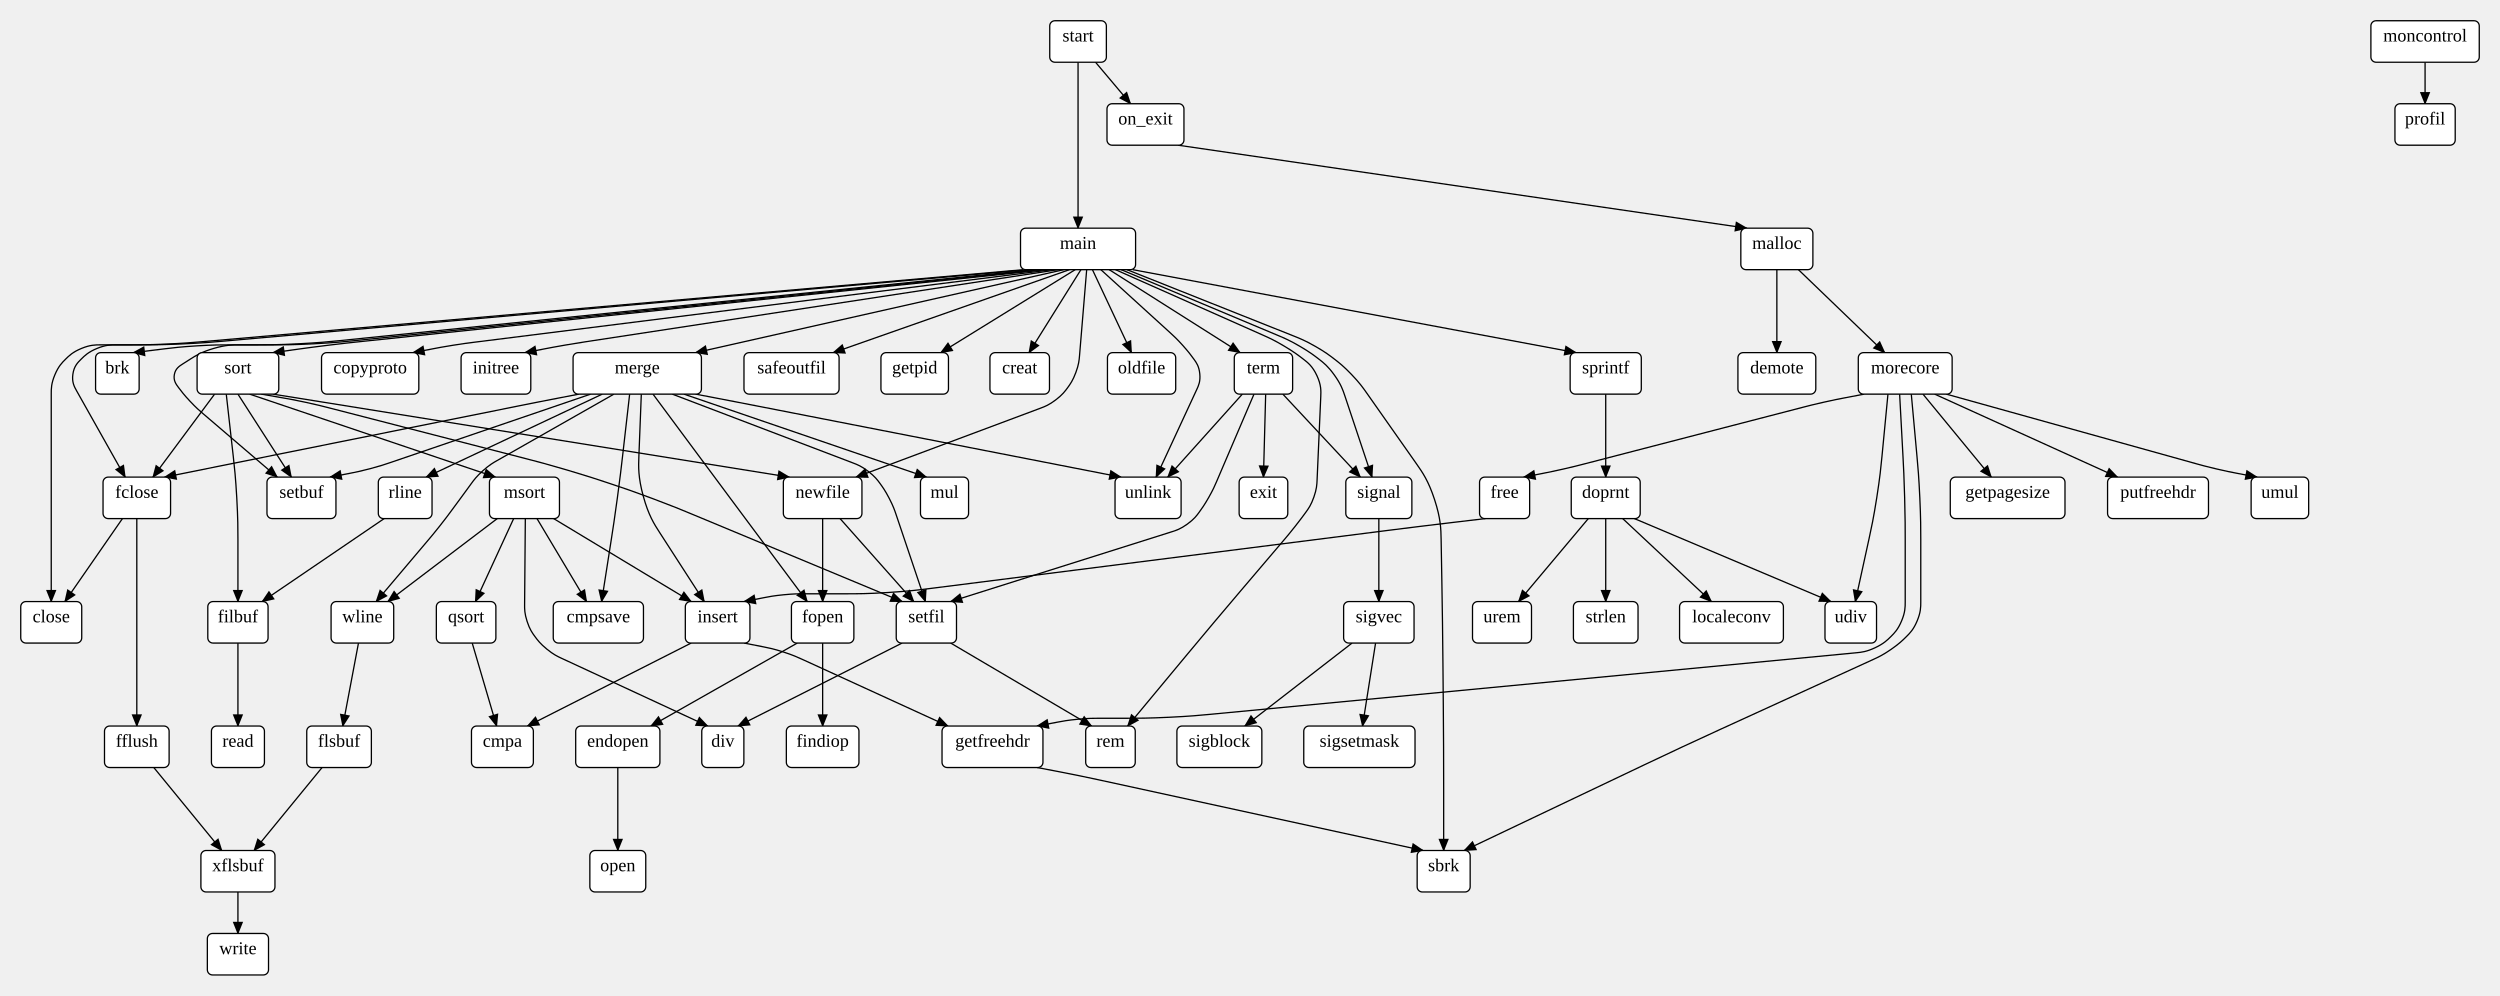
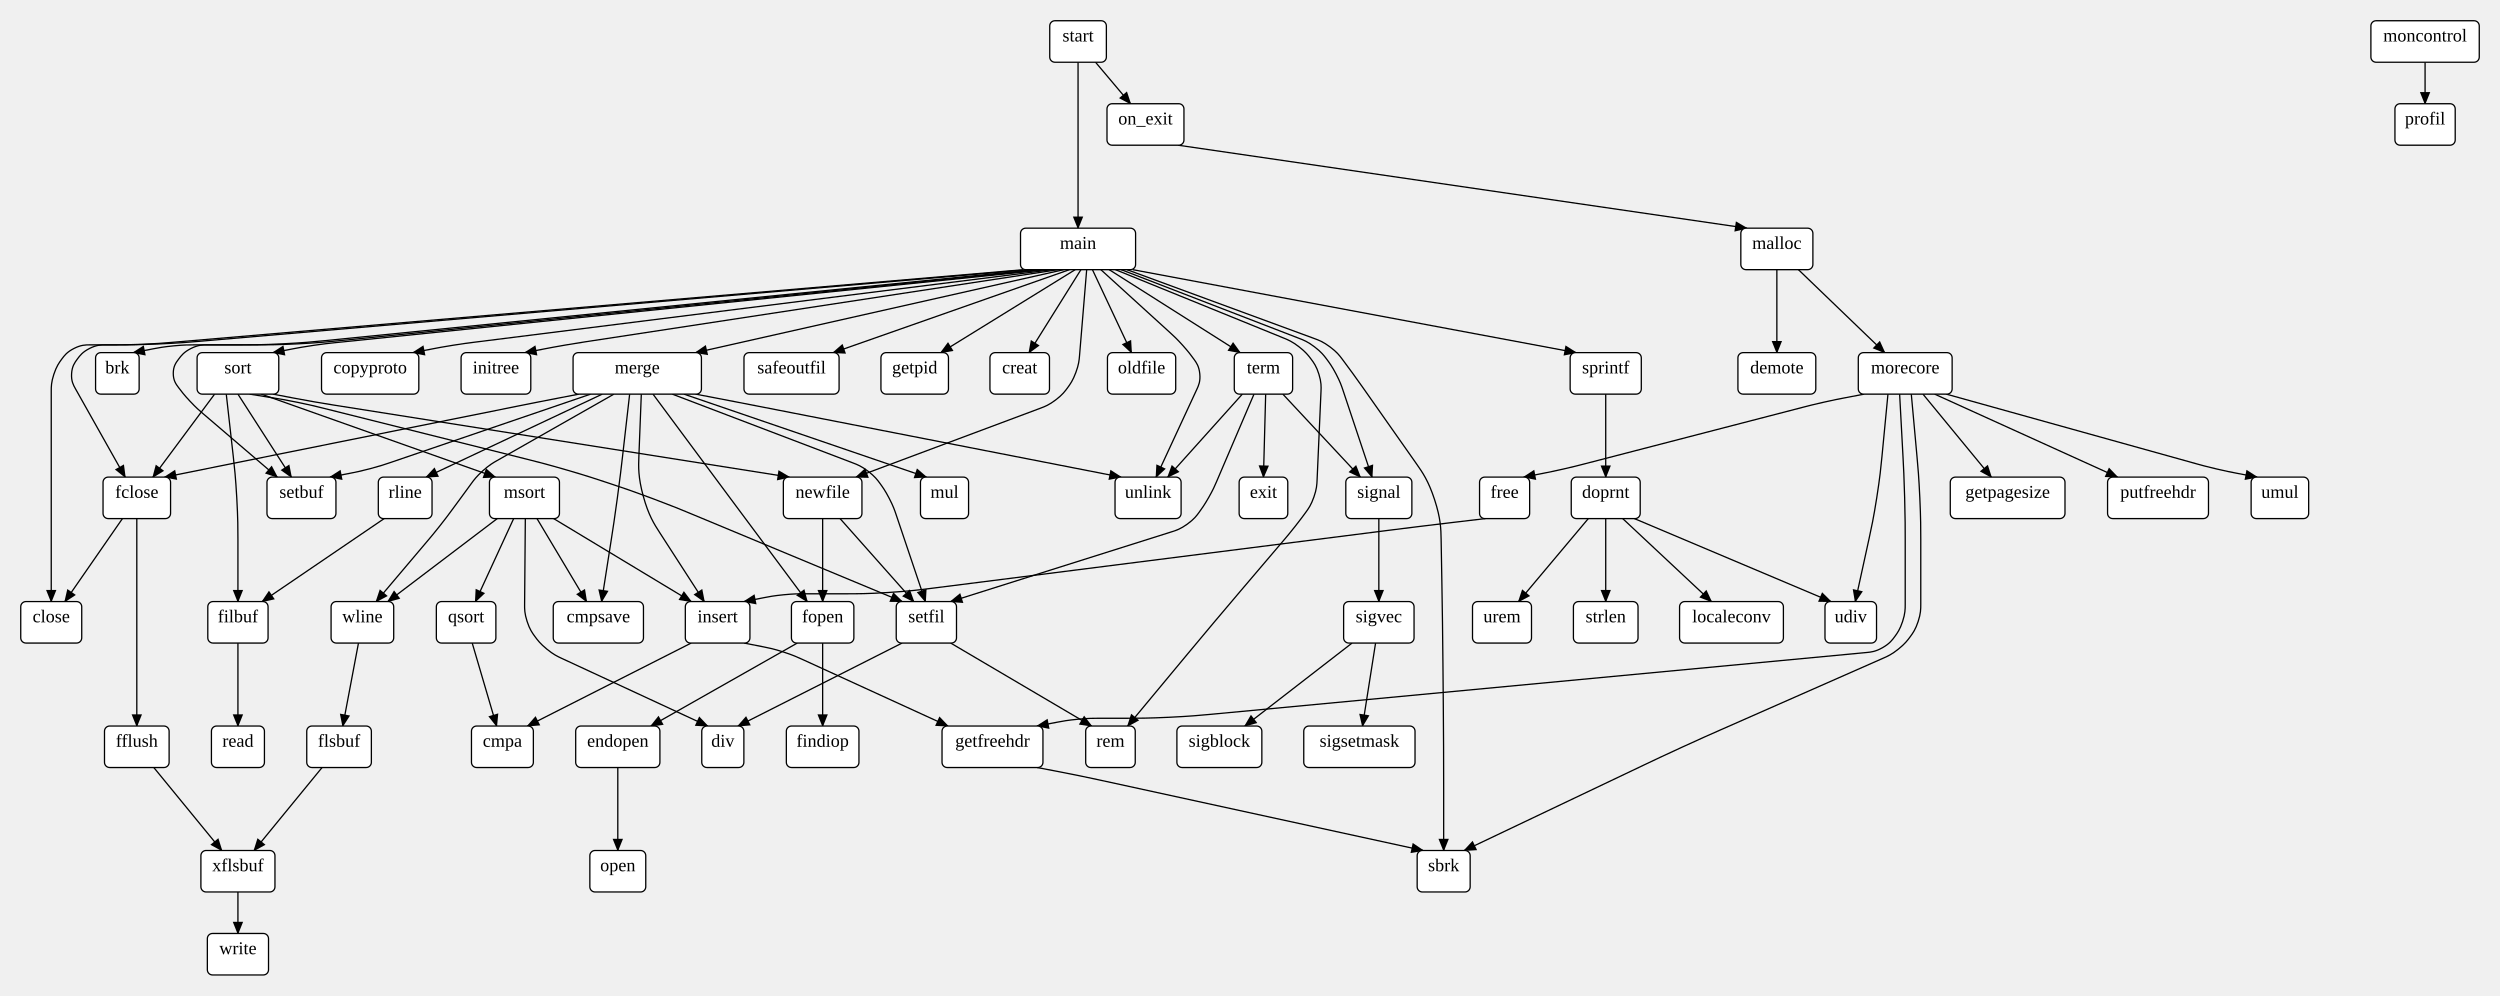
<svg xmlns="http://www.w3.org/2000/svg" width="1928.29" height="768">
  <style type="text/css">
		.edge { fill: none; }
	</style>
  <defs>
    <marker id="normal" markerWidth="10" markerHeight="8" refX="9" refY="4" orient="auto-start-reverse" markerUnits="userSpaceOnUse">
      <path d="M0,0 L0,8 L10,4 z" fill="context-stroke" />
    </marker>
    <marker id="vee" markerWidth="10" markerHeight="8" refX="9" refY="4" orient="auto-start-reverse" markerUnits="userSpaceOnUse">
      <path d="M0,0 L10,4 L0,8 L3,4 z" fill="context-stroke" />
    </marker>
    <marker id="dot" markerWidth="8" markerHeight="8" refX="7" refY="4" orient="auto-start-reverse" markerUnits="userSpaceOnUse">
      <circle cx="4" cy="4" r="3.5" fill="context-stroke" />
    </marker>
    <marker id="odot" markerWidth="8" markerHeight="8" refX="7" refY="4" orient="auto-start-reverse" markerUnits="userSpaceOnUse">
      <circle cx="4" cy="4" r="3" fill="white" stroke="context-stroke" />
    </marker>
  </defs>
  <g>
    <path class="edge" marker-end="url(#normal)" stroke="#000000" stroke-width="1" d="M831.52,48 L831.52,96 L831.52,176 " />
    <path class="edge" marker-end="url(#normal)" stroke="#000000" stroke-width="1" d="M845.001,48 L871.965,80 " />
-     <path class="edge" marker-end="url(#normal)" stroke="#000000" stroke-width="1" d="M807.111,208 L275.826,263.711 C270.37,264.283 264.913,264.856 254.022,266.178 C243.13,267.5 237.695,268.25 232.26,269 L210.52,272 " />
+     <path class="edge" marker-end="url(#normal)" stroke="#000000" stroke-width="1" d="M807.111,208 L257.94,264.364 C253.955,264.773 249.97,265.182 242.05,266.341 C234.13,267.5 230.195,268.25 226.26,269 L210.52,272 " />
    <path class="edge" marker-end="url(#normal)" stroke="#000000" stroke-width="1" d="M820.425,208 L536.52,272 " />
    <path class="edge" marker-end="url(#normal)" stroke="#000000" stroke-width="1" d="M855.54,208 L956.52,272 " />
-     <path class="edge" marker-end="url(#normal)" stroke="#000000" stroke-width="1" d="M864.805,208 L986.421,259.034 C990.57,260.776 994.72,262.517 1002.433,267.009 C1010.145,271.5 1013.707,274.25 1017.27,277 L1017.27,277 C1020.832,279.75 1024.395,282.5 1029.383,289.519 C1034.371,296.537 1035.796,300.806 1037.222,305.075 L1058.233,368 " />
-     <path class="edge" marker-end="url(#normal)" stroke="#000000" stroke-width="1" d="M869.243,208 L998.294,259.345 C1002.475,261.009 1006.657,262.673 1014.401,267.086 C1022.145,271.5 1025.707,274.25 1029.27,277 L1029.27,277 C1032.832,279.75 1036.395,282.5 1042.545,288.932 C1048.696,295.364 1051.284,299.046 1053.872,302.727 L1092.598,357.82 C1097.198,364.365 1101.799,370.91 1106.539,385.454 C1111.28,399.998 1111.42,407.996 1111.56,415.995 L1112.12,448.005 C1112.26,456.004 1112.4,464.002 1112.61,480.001 C1112.82,495.999 1112.89,503.999 1112.96,511.999 L1113.24,544.001 C1113.31,552.001 1113.38,560.001 1113.45,576 C1113.52,592 1113.52,600 1113.52,608 L1113.52,656 " />
+     <path class="edge" marker-end="url(#normal)" stroke="#000000" stroke-width="1" d="M864.805,208 L1002.193,261.047 C1005.4,262.286 1008.606,263.524 1013.876,267.512 C1019.145,271.5 1021.207,274.25 1023.27,277 L1023.27,277 C1025.332,279.75 1027.395,282.5 1030.546,288.511 C1033.697,294.521 1034.786,297.782 1035.875,301.042 L1058.233,368 " />
+     <path class="edge" marker-end="url(#normal)" stroke="#000000" stroke-width="1" d="M869.243,208 L1014.114,261.256 C1017.341,262.442 1020.567,263.628 1025.856,267.564 C1031.145,271.5 1033.207,274.25 1035.27,277 L1035.27,277 C1037.332,279.75 1039.395,282.5 1043.434,288.062 C1047.474,293.625 1049.45,296.437 1051.427,299.249 L1092.598,357.82 C1097.198,364.365 1101.799,370.91 1106.539,385.454 C1111.28,399.998 1111.42,407.996 1111.56,415.995 L1112.12,448.005 C1112.26,456.004 1112.4,464.002 1112.61,480.001 C1112.82,495.999 1112.89,503.999 1112.96,511.999 L1113.24,544.001 C1113.31,552.001 1113.38,560.001 1113.45,576 C1113.52,592 1113.52,600 1113.52,608 L1113.52,656 " />
    <path class="edge" marker-end="url(#normal)" stroke="#000000" stroke-width="1" d="M849.103,208 L902.78,256.846 C905.295,259.134 907.81,261.423 912.325,266.461 C916.84,271.5 918.84,274.25 920.84,277 L920.84,277 C922.84,279.75 924.84,282.5 925.41,288.335 C925.98,294.17 924.549,297.255 923.119,300.34 L891.75,368 " />
    <path class="edge" marker-end="url(#normal)" stroke="#000000" stroke-width="1" d="M838.177,208 L832.649,274.434 C832.367,277.825 832.085,281.217 829.797,287.358 C827.51,293.5 825.505,296.25 823.5,299 L823.5,299 C821.495,301.75 819.49,304.5 814.297,308.442 C809.104,312.383 805.917,313.575 802.729,314.767 L660.33,368 " />
-     <path class="edge" marker-end="url(#normal)" stroke="#000000" stroke-width="1" d="M789.359,208 L155.066,263.628 C148.305,264.221 141.543,264.814 127.994,265.407 C114.445,266 107.657,266 100.87,266 L89.347,266 C85.44,266 81.534,266 74.852,268.75 C68.17,271.5 65.395,274.25 62.62,277 L62.62,277 C59.845,279.75 57.07,282.5 56.21,288.655 C55.351,294.81 57.266,298.215 59.181,301.62 L96.52,368 " />
-     <path class="edge" marker-end="url(#normal)" stroke="#000000" stroke-width="1" d="M793.797,208 L171.895,263.172 C163.926,263.879 155.957,264.586 139.989,265.293 C124.02,266 116.02,266 108.02,266 L77.347,266 C73.44,266 69.534,266 62.852,268.75 C56.17,271.5 53.395,274.25 50.62,277 L50.62,277 C47.845,279.75 45.07,282.5 42.295,289.157 C39.52,295.814 39.52,299.72 39.52,303.627 L39.52,384 L39.52,464 " />
-     <path class="edge" marker-end="url(#normal)" stroke="#000000" stroke-width="1" d="M798.235,208 L261.835,262.751 C253.876,263.563 245.917,264.375 229.959,265.188 C214,266 206,266 198,266 L176.802,266 C170.607,266 164.411,266 152.066,266.75 C139.72,267.5 133.57,268.25 127.42,269 L102.82,272 " />
-     <path class="edge" marker-end="url(#normal)" stroke="#000000" stroke-width="1" d="M802.673,208 L273.83,262.707 C265.873,263.53 257.915,264.354 241.958,265.177 C226,266 218,266 210,266 L184.479,266 C179.364,266 174.249,266 164.822,268.75 C155.395,271.5 151.083,274.25 146.77,277 L141.113,280.607 C138.215,282.455 135.317,284.304 134.481,288.902 C133.645,293.5 135.708,296.25 137.77,299 L137.77,299 C139.833,301.75 141.895,304.5 146.57,309.485 C151.244,314.469 153.856,316.704 156.468,318.938 L213.817,368 " />
+     <path class="edge" marker-end="url(#normal)" stroke="#000000" stroke-width="1" d="M789.359,208 L131.093,264.201 C125.825,264.651 120.557,265.1 110.001,265.55 C99.445,266 94.157,266 88.87,266 L81.381,266 C77.965,266 74.55,266 69.11,268.75 C63.67,271.5 61.645,274.25 59.62,277 L59.62,277 C57.595,279.75 55.57,282.5 55.219,288.227 C54.869,293.953 56.543,296.93 58.217,299.906 L96.52,368 " />
+     <path class="edge" marker-end="url(#normal)" stroke="#000000" stroke-width="1" d="M793.797,208 L153.901,263.247 C145.931,263.936 137.961,264.624 121.99,265.312 C106.02,266 98.02,266 90.02,266 L69.381,266 C65.965,266 62.55,266 57.11,268.75 C51.67,271.5 49.645,274.25 47.62,277 L47.62,277 C45.595,279.75 43.57,282.5 41.545,288.665 C39.52,294.83 39.52,298.245 39.52,301.661 L39.52,384 L39.52,464 " />
+     <path class="edge" marker-end="url(#normal)" stroke="#000000" stroke-width="1" d="M798.235,208 L249.841,262.817 C241.881,263.613 233.921,264.409 217.96,265.204 C202,266 194,266 186,266 L149.906,266 C145.934,266 141.963,266 134.091,266.75 C126.22,267.5 122.32,268.25 118.42,269 L102.82,272 " />
+     <path class="edge" marker-end="url(#normal)" stroke="#000000" stroke-width="1" d="M802.673,208 L261.837,262.776 C253.878,263.582 245.919,264.388 229.959,265.194 C214,266 206,266 198,266 L159.77,266 C156.333,266 152.895,266 147.395,268.75 C141.895,271.5 139.833,274.25 137.77,277 L137.77,277 C135.708,279.75 133.645,282.5 133.645,288 C133.645,293.5 135.708,296.25 137.77,299 L137.77,299 C139.833,301.75 141.895,304.5 146.57,309.485 C151.244,314.469 153.856,316.704 156.468,318.938 L213.817,368 " />
    <path class="edge" marker-end="url(#normal)" stroke="#000000" stroke-width="1" d="M811.549,208 L365.353,264.027 C361.425,264.52 357.497,265.013 349.681,266.257 C341.865,267.5 337.977,268.25 334.09,269 L318.54,272 " />
    <path class="edge" marker-end="url(#normal)" stroke="#000000" stroke-width="1" d="M815.987,208 L451.685,263.609 C447.769,264.207 443.853,264.804 436.046,266.152 C428.24,267.5 424.35,268.25 420.46,269 L404.9,272 " />
    <path class="edge" marker-end="url(#normal)" stroke="#000000" stroke-width="1" d="M824.863,208 L642.7,272 " />
    <path class="edge" marker-end="url(#normal)" stroke="#000000" stroke-width="1" d="M829.301,208 L725.68,272 " />
    <path class="edge" marker-end="url(#normal)" stroke="#000000" stroke-width="1" d="M873.681,208 L1215.58,272 " />
    <path class="edge" marker-end="url(#normal)" stroke="#000000" stroke-width="1" d="M833.739,208 L793.72,272 " />
-     <path class="edge" marker-end="url(#normal)" stroke="#000000" stroke-width="1" d="M860.367,208 L974.567,258.696 C978.68,260.522 982.793,262.348 990.469,266.924 C998.145,271.5 1001.707,274.25 1005.27,277 L1005.27,277 C1008.832,279.75 1012.395,282.5 1015.759,289.746 C1019.123,296.992 1018.924,301.488 1018.726,305.984 L1015.88,370.412 C1015.73,373.809 1015.58,377.206 1013.43,383.353 C1011.28,389.5 1009.28,392.25 1007.28,395 L1007.28,395 C1005.28,397.75 1003.28,400.5 999.076,405.839 C994.871,411.178 992.667,413.767 990.463,416.357 L957.024,455.634 C951.838,461.726 946.652,467.817 936.354,480.062 C926.055,492.307 920.943,498.46 915.83,504.613 L869.813,560 " />
+     <path class="edge" marker-end="url(#normal)" stroke="#000000" stroke-width="1" d="M860.367,208 L990.283,260.821 C993.467,262.116 996.651,263.411 1001.898,267.455 C1007.145,271.5 1009.207,274.25 1011.27,277 L1011.27,277 C1013.332,279.75 1015.395,282.5 1017.306,288.684 C1019.217,294.868 1019.065,298.302 1018.913,301.737 L1015.88,370.412 C1015.73,373.809 1015.58,377.206 1013.43,383.353 C1011.28,389.5 1009.28,392.25 1007.28,395 L1007.28,395 C1005.28,397.75 1003.28,400.5 999.076,405.839 C994.871,411.178 992.667,413.767 990.463,416.357 L957.024,455.634 C951.838,461.726 946.652,467.817 936.354,480.062 C926.055,492.307 920.943,498.46 915.83,504.613 L869.813,560 " />
    <path class="edge" marker-end="url(#normal)" stroke="#000000" stroke-width="1" d="M842.615,208 L872.68,272 " />
-     <path class="edge" marker-end="url(#normal)" stroke="#000000" stroke-width="1" d="M192.52,304 L382.02,368 " />
+     <path class="edge" marker-end="url(#normal)" stroke="#000000" stroke-width="1" d="M201.52,304 L382.02,368 " />
    <path class="edge" marker-end="url(#normal)" stroke="#000000" stroke-width="1" d="M174.52,304 L179.943,352.201 C180.837,360.15 181.731,368.1 182.626,384.05 C183.52,400 183.52,408 183.52,416 L183.52,464 " />
-     <path class="edge" marker-end="url(#normal)" stroke="#000000" stroke-width="1" d="M210.52,304 L248,310 L608.71,368 " />
+     <path class="edge" marker-end="url(#normal)" stroke="#000000" stroke-width="1" d="M210.52,304 L226.26,307 C230.195,307.75 234.13,308.5 242.022,309.876 C249.913,311.252 253.87,311.877 257.827,312.503 L608.71,368 " />
    <path class="edge" marker-end="url(#normal)" stroke="#000000" stroke-width="1" d="M165.52,304 L118,368 " />
    <path class="edge" marker-end="url(#normal)" stroke="#000000" stroke-width="1" d="M183.52,304 L224.68,368 " />
-     <path class="edge" marker-end="url(#normal)" stroke="#000000" stroke-width="1" d="M201.52,304 L218.76,307 C223.07,307.75 227.38,308.5 235.926,310.343 C244.472,312.186 248.708,313.279 252.944,314.372 L406.535,354.005 C414.281,356.003 422.027,358.002 437.363,362.531 C452.699,367.06 460.288,369.589 467.878,372.119 L473.162,373.881 C480.752,376.411 488.341,378.94 503.317,384.544 C518.292,390.147 525.678,393.22 533.064,396.294 L695.78,464 " />
+     <path class="edge" marker-end="url(#normal)" stroke="#000000" stroke-width="1" d="M192.52,304 L211.26,307 C215.945,307.75 220.63,308.5 229.917,310.403 C239.205,312.307 243.807,313.46 248.409,314.613 L406.48,354.222 C414.24,356.166 422,358.111 437.349,362.585 C452.699,367.06 460.288,369.589 467.878,372.119 L473.162,373.881 C480.752,376.411 488.341,378.94 503.317,384.544 C518.292,390.147 525.678,393.22 533.064,396.294 L695.78,464 " />
    <path class="edge" marker-end="url(#normal)" stroke="#000000" stroke-width="1" d="M396.192,400 L366.72,464 " />
    <path class="edge" marker-end="url(#normal)" stroke="#000000" stroke-width="1" d="M427.02,400 L533.1,464 " />
    <path class="edge" marker-end="url(#normal)" stroke="#000000" stroke-width="1" d="M383.52,400 L299.17,464 " />
    <path class="edge" marker-end="url(#normal)" stroke="#000000" stroke-width="1" d="M405.192,400 L404.635,466.337 C404.606,469.753 404.577,473.168 406.575,479.334 C408.572,485.5 410.599,488.25 412.625,491 L412.625,491 C414.651,493.75 416.678,496.5 421.803,500.687 C426.928,504.875 430.026,506.312 433.125,507.749 L545.78,560 " />
    <path class="edge" marker-end="url(#normal)" stroke="#000000" stroke-width="1" d="M414.192,400 L452.4,464 " />
    <path class="edge" marker-end="url(#normal)" stroke="#000000" stroke-width="1" d="M494.659,304 L492.775,352.025 C492.461,360.018 492.147,368.012 496.174,382.726 C500.2,397.441 504.541,404.161 508.881,410.881 L543.187,464 " />
    <path class="edge" marker-end="url(#normal)" stroke="#000000" stroke-width="1" d="M464.52,304 L328.74,368 " />
    <path class="edge" marker-end="url(#normal)" stroke="#000000" stroke-width="1" d="M473.52,304 L383.344,355.277 C380.388,356.958 377.432,358.638 372.476,363.069 C367.52,367.5 365.52,370.25 363.52,373 L363.52,373 C361.52,375.75 359.52,378.5 355.497,383.983 C351.475,389.467 349.452,392.2 347.429,394.933 L347.38,395 C345.345,397.75 343.31,400.5 339.065,405.862 C334.821,411.224 332.611,413.835 330.401,416.447 L290.17,464 " />
    <path class="edge" marker-end="url(#normal)" stroke="#000000" stroke-width="1" d="M536.52,304 L552.18,307 C556.095,307.75 560.01,308.5 567.837,310.015 C575.664,311.529 579.577,312.294 583.489,313.059 L864.54,368 " />
    <path class="edge" marker-end="url(#normal)" stroke="#000000" stroke-width="1" d="M503.659,304 L543.952,358.302 C548.719,364.726 553.486,371.151 563.032,383.991 C572.577,396.832 577.356,403.248 582.134,409.664 L622.603,464 " />
    <path class="edge" marker-end="url(#normal)" stroke="#000000" stroke-width="1" d="M446.52,304 L430.96,307 C427.07,307.75 423.18,308.5 415.406,310.031 C407.632,311.562 403.748,312.344 399.865,313.125 L127.06,368 " />
    <path class="edge" marker-end="url(#normal)" stroke="#000000" stroke-width="1" d="M518.52,304 L658.119,357.16 C661.297,358.37 664.475,359.58 669.652,363.54 C674.83,367.5 676.83,370.25 678.83,373 L678.83,373 C680.83,375.75 682.83,378.5 685.916,384.472 C689.001,390.445 690.087,393.667 691.172,396.89 L713.78,464 " />
    <path class="edge" marker-end="url(#normal)" stroke="#000000" stroke-width="1" d="M527.52,304 L714.47,368 " />
    <path class="edge" marker-end="url(#normal)" stroke="#000000" stroke-width="1" d="M455.52,304 L300.823,356.866 C297.067,358.15 293.312,359.433 285.658,361.467 C278.005,363.5 274.107,364.25 270.21,365 L254.62,368 " />
    <path class="edge" marker-end="url(#normal)" stroke="#000000" stroke-width="1" d="M485.659,304 L480.152,352.207 C479.244,360.155 478.336,368.103 476.193,383.956 C474.05,399.808 472.815,407.712 471.58,415.616 L464.02,464 " />
    <path class="edge" marker-end="url(#normal)" stroke="#000000" stroke-width="1" d="M533.1,496 L406.89,560 " />
    <path class="edge" marker-end="url(#normal)" stroke="#000000" stroke-width="1" d="M276.496,496 L264.4,560 " />
    <path class="edge" marker-end="url(#normal)" stroke="#000000" stroke-width="1" d="M364.224,496 L383.04,560 " />
    <path class="edge" marker-end="url(#normal)" stroke="#000000" stroke-width="1" d="M296.3,400 L202.26,464 " />
    <path class="edge" marker-end="url(#normal)" stroke="#000000" stroke-width="1" d="M183.52,688 L183.52,720 " />
    <path class="edge" marker-end="url(#normal)" stroke="#000000" stroke-width="1" d="M248.416,592 L196,656 " />
    <path class="edge" marker-end="url(#normal)" stroke="#000000" stroke-width="1" d="M183.52,496 L183.52,560 " />
    <path class="edge" marker-end="url(#normal)" stroke="#000000" stroke-width="1" d="M958.229,304 L900.75,368 " />
    <path class="edge" marker-end="url(#normal)" stroke="#000000" stroke-width="1" d="M989.472,304 L1049.233,368 " />
    <path class="edge" marker-end="url(#normal)" stroke="#000000" stroke-width="1" d="M967.229,304 L938.35,371.495 C937.013,374.621 935.675,377.748 932.338,383.624 C929,389.5 927,392.25 925,395 L925,395 C923,397.75 921,400.5 915.757,404.274 C910.515,408.047 907.272,409.071 904.029,410.094 L733.26,464 " />
    <path class="edge" marker-end="url(#normal)" stroke="#000000" stroke-width="1" d="M976.229,304 L974.52,368 " />
    <path class="edge" marker-end="url(#normal)" stroke="#000000" stroke-width="1" d="M476.52,592 L476.52,656 " />
    <path class="edge" marker-end="url(#normal)" stroke="#000000" stroke-width="1" d="M614.94,496 L502.087,560 " />
    <path class="edge" marker-end="url(#normal)" stroke="#000000" stroke-width="1" d="M634.52,496 L634.52,560 " />
    <path class="edge" marker-end="url(#normal)" stroke="#000000" stroke-width="1" d="M634.52,400 L634.52,464 " />
    <path class="edge" marker-end="url(#normal)" stroke="#000000" stroke-width="1" d="M647.96,400 L704.78,464 " />
    <path class="edge" marker-end="url(#normal)" stroke="#000000" stroke-width="1" d="M105.52,400 L105.52,480 L105.52,560 " />
    <path class="edge" marker-end="url(#normal)" stroke="#000000" stroke-width="1" d="M94.432,400 L50.08,464 " />
    <path class="edge" marker-end="url(#normal)" stroke="#000000" stroke-width="1" d="M118.624,592 L171.04,656 " />
    <path class="edge" marker-end="url(#normal)" stroke="#000000" stroke-width="1" d="M1387.152,208 L1453.68,272 " />
    <path class="edge" marker-end="url(#normal)" stroke="#000000" stroke-width="1" d="M1370.52,208 L1370.52,272 " />
-     <path class="edge" marker-end="url(#normal)" stroke="#000000" stroke-width="1" d="M1474.21,304 L1478.608,352.133 C1479.336,360.1 1480.064,368.066 1480.792,384.033 C1481.52,400 1481.52,408 1481.52,416 L1481.52,464.401 C1481.52,468.301 1481.52,472.201 1478.755,478.85 C1475.99,485.5 1473.225,488.25 1470.46,491 L1470.46,491 C1467.695,493.75 1464.93,496.5 1458.618,500.871 C1452.307,505.243 1448.76,506.864 1445.213,508.485 L1326.623,562.696 C1319.348,566.022 1312.072,569.348 1297.572,576.112 C1283.073,582.877 1275.85,586.315 1268.627,589.754 L1129.46,656 " />
-     <path class="edge" marker-end="url(#normal)" stroke="#000000" stroke-width="1" d="M1465.21,304 L1467.799,352.046 C1468.229,360.035 1468.659,368.023 1469.09,384.012 C1469.52,400 1469.52,408 1469.52,416 L1469.52,464.401 C1469.52,468.301 1469.52,472.201 1466.755,478.85 C1463.99,485.5 1461.225,488.25 1458.46,491 L1458.46,491 C1455.695,493.75 1452.93,496.5 1446.283,499.62 C1439.636,502.74 1435.754,503.11 1431.872,503.48 L933.616,550.964 C925.652,551.723 917.688,552.482 901.724,553.241 C885.76,554 877.76,554 869.76,554 L847.428,554 C843.424,554 839.419,554 831.481,554.75 C823.543,555.5 819.609,556.25 815.675,557 L799.94,560 " />
+     <path class="edge" marker-end="url(#normal)" stroke="#000000" stroke-width="1" d="M1474.21,304 L1478.608,352.133 C1479.336,360.1 1480.064,368.066 1480.792,384.033 C1481.52,400 1481.52,408 1481.52,416 L1481.52,466.363 C1481.52,469.772 1481.52,473.182 1479.505,479.341 C1477.49,485.5 1475.475,488.25 1473.46,491 L1473.46,491 C1471.445,493.75 1469.43,496.5 1464.295,500.625 C1459.161,504.75 1456.041,506.125 1452.922,507.5 L1326.802,563.093 C1319.481,566.32 1312.161,569.547 1297.617,576.212 C1283.073,582.877 1275.85,586.315 1268.627,589.754 L1129.46,656 " />
+     <path class="edge" marker-end="url(#normal)" stroke="#000000" stroke-width="1" d="M1465.21,304 L1467.799,352.046 C1468.229,360.035 1468.659,368.023 1469.09,384.012 C1469.52,400 1469.52,408 1469.52,416 L1469.52,466.363 C1469.52,469.772 1469.52,473.182 1467.505,479.341 C1465.49,485.5 1463.475,488.25 1461.46,491 L1461.46,491 C1459.445,493.75 1457.43,496.5 1452.021,499.57 C1446.612,502.64 1443.217,502.96 1439.823,503.28 L933.619,550.997 C925.654,551.748 917.689,552.498 901.725,553.249 C885.76,554 877.76,554 869.76,554 L847.428,554 C843.424,554 839.419,554 831.481,554.75 C823.543,555.5 819.609,556.25 815.675,557 L799.94,560 " />
    <path class="edge" marker-end="url(#normal)" stroke="#000000" stroke-width="1" d="M1437.83,304 L1422.19,307 C1418.28,307.75 1414.37,308.5 1406.606,310.249 C1398.842,311.998 1394.988,312.997 1391.134,313.995 L1221.003,358.091 C1217.232,359.068 1213.461,360.045 1205.868,361.773 C1198.275,363.5 1194.453,364.25 1190.63,365 L1175.34,368 " />
    <path class="edge" marker-end="url(#normal)" stroke="#000000" stroke-width="1" d="M1483.21,304 L1535.88,368 " />
    <path class="edge" marker-end="url(#normal)" stroke="#000000" stroke-width="1" d="M1492.21,304 L1633.209,368 " />
    <path class="edge" marker-end="url(#normal)" stroke="#000000" stroke-width="1" d="M1456.21,304 L1451.582,352.147 C1450.816,360.11 1450.051,368.073 1447.576,383.852 C1445.101,399.63 1443.391,407.446 1441.682,415.261 L1431.02,464 " />
    <path class="edge" marker-end="url(#normal)" stroke="#000000" stroke-width="1" d="M1501.21,304 L1694.047,357.712 C1697.895,358.784 1701.743,359.856 1709.515,361.678 C1717.287,363.5 1721.211,364.25 1725.135,365 L1740.83,368 " />
    <path class="edge" marker-end="url(#normal)" stroke="#000000" stroke-width="1" d="M908.7,112 L1347.23,176 " />
    <path class="edge" marker-end="url(#normal)" stroke="#000000" stroke-width="1" d="M1063.52,400 L1063.52,464 " />
    <path class="edge" marker-end="url(#normal)" stroke="#000000" stroke-width="1" d="M1870.5,48 L1870.5,80 " />
    <path class="edge" marker-end="url(#normal)" stroke="#000000" stroke-width="1" d="M799.94,592 L815.675,595 C819.609,595.75 823.543,596.5 831.389,598.103 C839.236,599.705 843.148,600.558 847.061,601.41 L1097.58,656 " />
    <path class="edge" marker-end="url(#normal)" stroke="#000000" stroke-width="1" d="M1145.7,400 L1120.35,403 C1114.013,403.75 1107.675,404.5 1095.007,406.053 C1082.338,407.607 1076.007,408.411 1069.676,409.214 L717.025,453.971 C709.089,454.978 701.153,455.986 685.216,456.993 C669.28,458 661.28,458 653.28,458 L619.982,458 C616.097,458 612.211,458 604.513,458.75 C596.815,459.5 593.003,460.25 589.19,461 L573.94,464 " />
    <path class="edge" marker-end="url(#normal)" stroke="#000000" stroke-width="1" d="M573.94,496 L589.19,499 C593.003,499.75 596.815,500.5 604.16,502.868 C611.506,505.235 615.038,506.853 618.571,508.471 L731.1,560 " />
    <path class="edge" marker-end="url(#normal)" stroke="#000000" stroke-width="1" d="M695.78,496 L569.26,560 " />
    <path class="edge" marker-end="url(#normal)" stroke="#000000" stroke-width="1" d="M733.26,496 L841.91,560 " />
    <path class="edge" marker-end="url(#normal)" stroke="#000000" stroke-width="1" d="M1042.856,496 L960.2,560 " />
    <path class="edge" marker-end="url(#normal)" stroke="#000000" stroke-width="1" d="M1061,496 L1050.92,560 " />
    <path class="edge" marker-end="url(#normal)" stroke="#000000" stroke-width="1" d="M1225.08,400 L1171.32,464 " />
    <path class="edge" marker-end="url(#normal)" stroke="#000000" stroke-width="1" d="M1260.62,400 L1412.14,464 " />
    <path class="edge" marker-end="url(#normal)" stroke="#000000" stroke-width="1" d="M1238.52,400 L1238.52,464 " />
    <path class="edge" marker-end="url(#normal)" stroke="#000000" stroke-width="1" d="M1251.62,400 L1320,464 " />
    <path class="edge" marker-end="url(#normal)" stroke="#000000" stroke-width="1" d="M1238.52,304 L1238.52,368 " />
    <rect x="809.68" y="16" width="43.68" height="32" rx="4" class="node" fill="#FFFFFF" stroke="#000000" stroke-width="1" />
    <text text-anchor="middle" alignment-baseline="middle" x="831.52" y="32" font-size="14" fill="#000000">start</text>
    <rect x="787.14" y="176" width="88.76" height="32" rx="4" class="node" fill="#FFFFFF" stroke="#000000" stroke-width="1" />
    <text text-anchor="middle" alignment-baseline="middle" x="831.52" y="192" font-size="14" fill="#000000">main</text>
    <rect x="853.84" y="80" width="59.36" height="32" rx="4" class="node" fill="#FFFFFF" stroke="#000000" stroke-width="1" />
    <text text-anchor="middle" alignment-baseline="middle" x="883.52" y="96" font-size="14" fill="#000000">on_exit</text>
    <rect x="152.02" y="272" width="63" height="32" rx="4" class="node" fill="#FFFFFF" stroke="#000000" stroke-width="1" />
    <text text-anchor="middle" alignment-baseline="middle" x="183.52" y="288" font-size="14" fill="#000000">sort</text>
    <rect x="442.02" y="272" width="99" height="32" rx="4" class="node" fill="#FFFFFF" stroke="#000000" stroke-width="1" />
    <text text-anchor="middle" alignment-baseline="middle" x="491.52" y="288" font-size="14" fill="#000000">merge</text>
    <rect x="952.02" y="272" width="45" height="32" rx="4" class="node" fill="#FFFFFF" stroke="#000000" stroke-width="1" />
    <text text-anchor="middle" alignment-baseline="middle" x="974.52" y="288" font-size="14" fill="#000000">term</text>
    <rect x="1038.04" y="368" width="50.96" height="32" rx="4" class="node" fill="#FFFFFF" stroke="#000000" stroke-width="1" />
    <text text-anchor="middle" alignment-baseline="middle" x="1063.52" y="384" font-size="14" fill="#000000">signal</text>
    <rect x="1093.08" y="656" width="40.88" height="32" rx="4" class="node" fill="#FFFFFF" stroke="#000000" stroke-width="1" />
    <text text-anchor="middle" alignment-baseline="middle" x="1113.52" y="672" font-size="14" fill="#000000">sbrk</text>
    <rect x="860.04" y="368" width="50.96" height="32" rx="4" class="node" fill="#FFFFFF" stroke="#000000" stroke-width="1" />
    <text text-anchor="middle" alignment-baseline="middle" x="885.52" y="384" font-size="14" fill="#000000">unlink</text>
    <rect x="604.21" y="368" width="60.62" height="32" rx="4" class="node" fill="#FFFFFF" stroke="#000000" stroke-width="1" />
    <text text-anchor="middle" alignment-baseline="middle" x="634.52" y="384" font-size="14" fill="#000000">newfile</text>
    <rect x="79.48" y="368" width="52.08" height="32" rx="4" class="node" fill="#FFFFFF" stroke="#000000" stroke-width="1" />
    <text text-anchor="middle" alignment-baseline="middle" x="105.52" y="384" font-size="14" fill="#000000">fclose</text>
    <rect x="16" y="464" width="47.04" height="32" rx="4" class="node" fill="#FFFFFF" stroke="#000000" stroke-width="1" />
    <text text-anchor="middle" alignment-baseline="middle" x="39.52" y="480" font-size="14" fill="#000000">close</text>
    <rect x="73.72" y="272" width="33.6" height="32" rx="4" class="node" fill="#FFFFFF" stroke="#000000" stroke-width="1" />
    <text text-anchor="middle" alignment-baseline="middle" x="90.52" y="288" font-size="14" fill="#000000">brk</text>
    <rect x="205.92" y="368" width="53.2" height="32" rx="4" class="node" fill="#FFFFFF" stroke="#000000" stroke-width="1" />
    <text text-anchor="middle" alignment-baseline="middle" x="232.52" y="384" font-size="14" fill="#000000">setbuf</text>
    <rect x="248" y="272" width="75.04" height="32" rx="4" class="node" fill="#FFFFFF" stroke="#000000" stroke-width="1" />
    <text text-anchor="middle" alignment-baseline="middle" x="285.52" y="288" font-size="14" fill="#000000">copyproto</text>
    <rect x="355.64" y="272" width="53.76" height="32" rx="4" class="node" fill="#FFFFFF" stroke="#000000" stroke-width="1" />
    <text text-anchor="middle" alignment-baseline="middle" x="382.52" y="288" font-size="14" fill="#000000">initree</text>
    <rect x="573.84" y="272" width="73.36" height="32" rx="4" class="node" fill="#FFFFFF" stroke="#000000" stroke-width="1" />
    <text text-anchor="middle" alignment-baseline="middle" x="610.52" y="288" font-size="14" fill="#000000">safeoutfil</text>
    <rect x="679.48" y="272" width="52.08" height="32" rx="4" class="node" fill="#FFFFFF" stroke="#000000" stroke-width="1" />
    <text text-anchor="middle" alignment-baseline="middle" x="705.52" y="288" font-size="14" fill="#000000">getpid</text>
    <rect x="1211.08" y="272" width="54.88" height="32" rx="4" class="node" fill="#FFFFFF" stroke="#000000" stroke-width="1" />
    <text text-anchor="middle" alignment-baseline="middle" x="1238.52" y="288" font-size="14" fill="#000000">sprintf</text>
    <rect x="763.56" y="272" width="45.92" height="32" rx="4" class="node" fill="#FFFFFF" stroke="#000000" stroke-width="1" />
    <text text-anchor="middle" alignment-baseline="middle" x="786.52" y="288" font-size="14" fill="#000000">creat</text>
    <rect x="837.41" y="560" width="38.22" height="32" rx="4" class="node" fill="#FFFFFF" stroke="#000000" stroke-width="1" />
    <text text-anchor="middle" alignment-baseline="middle" x="856.52" y="576" font-size="14" fill="#000000">rem</text>
    <rect x="854.2" y="272" width="52.64" height="32" rx="4" class="node" fill="#FFFFFF" stroke="#000000" stroke-width="1" />
    <text text-anchor="middle" alignment-baseline="middle" x="880.52" y="288" font-size="14" fill="#000000">oldfile</text>
    <rect x="377.52" y="368" width="54" height="32" rx="4" class="node" fill="#FFFFFF" stroke="#000000" stroke-width="1" />
    <text text-anchor="middle" alignment-baseline="middle" x="404.52" y="384" font-size="14" fill="#000000">msort</text>
    <rect x="160.28" y="464" width="46.48" height="32" rx="4" class="node" fill="#FFFFFF" stroke="#000000" stroke-width="1" />
    <text text-anchor="middle" alignment-baseline="middle" x="183.52" y="480" font-size="14" fill="#000000">filbuf</text>
    <rect x="691.28" y="464" width="46.48" height="32" rx="4" class="node" fill="#FFFFFF" stroke="#000000" stroke-width="1" />
    <text text-anchor="middle" alignment-baseline="middle" x="714.52" y="480" font-size="14" fill="#000000">setfil</text>
    <rect x="336.56" y="464" width="45.92" height="32" rx="4" class="node" fill="#FFFFFF" stroke="#000000" stroke-width="1" />
    <text text-anchor="middle" alignment-baseline="middle" x="359.52" y="480" font-size="14" fill="#000000">qsort</text>
    <rect x="528.6" y="464" width="49.84" height="32" rx="4" class="node" fill="#FFFFFF" stroke="#000000" stroke-width="1" />
    <text text-anchor="middle" alignment-baseline="middle" x="553.52" y="480" font-size="14" fill="#000000">insert</text>
    <rect x="255.37" y="464" width="48.3" height="32" rx="4" class="node" fill="#FFFFFF" stroke="#000000" stroke-width="1" />
    <text text-anchor="middle" alignment-baseline="middle" x="279.52" y="480" font-size="14" fill="#000000">wline</text>
    <rect x="541.28" y="560" width="32.48" height="32" rx="4" class="node" fill="#FFFFFF" stroke="#000000" stroke-width="1" />
    <text text-anchor="middle" alignment-baseline="middle" x="557.52" y="576" font-size="14" fill="#000000">div</text>
    <rect x="426.73" y="464" width="69.58" height="32" rx="4" class="node" fill="#FFFFFF" stroke="#000000" stroke-width="1" />
    <text text-anchor="middle" alignment-baseline="middle" x="461.52" y="480" font-size="14" fill="#000000">cmpsave</text>
    <rect x="291.8" y="368" width="41.44" height="32" rx="4" class="node" fill="#FFFFFF" stroke="#000000" stroke-width="1" />
    <text text-anchor="middle" alignment-baseline="middle" x="312.52" y="384" font-size="14" fill="#000000">rline</text>
    <rect x="610.44" y="464" width="48.16" height="32" rx="4" class="node" fill="#FFFFFF" stroke="#000000" stroke-width="1" />
    <text text-anchor="middle" alignment-baseline="middle" x="634.52" y="480" font-size="14" fill="#000000">fopen</text>
    <rect x="709.97" y="368" width="37.1" height="32" rx="4" class="node" fill="#FFFFFF" stroke="#000000" stroke-width="1" />
    <text text-anchor="middle" alignment-baseline="middle" x="728.52" y="384" font-size="14" fill="#000000">mul</text>
    <rect x="363.65" y="560" width="47.74" height="32" rx="4" class="node" fill="#FFFFFF" stroke="#000000" stroke-width="1" />
    <text text-anchor="middle" alignment-baseline="middle" x="387.52" y="576" font-size="14" fill="#000000">cmpa</text>
    <rect x="236.6" y="560" width="49.84" height="32" rx="4" class="node" fill="#FFFFFF" stroke="#000000" stroke-width="1" />
    <text text-anchor="middle" alignment-baseline="middle" x="261.52" y="576" font-size="14" fill="#000000">flsbuf</text>
    <rect x="154.96" y="656" width="57.12" height="32" rx="4" class="node" fill="#FFFFFF" stroke="#000000" stroke-width="1" />
    <text text-anchor="middle" alignment-baseline="middle" x="183.52" y="672" font-size="14" fill="#000000">xflsbuf</text>
    <rect x="159.93" y="720" width="47.18" height="32" rx="4" class="node" fill="#FFFFFF" stroke="#000000" stroke-width="1" />
    <text text-anchor="middle" alignment-baseline="middle" x="183.52" y="736" font-size="14" fill="#000000">write</text>
    <rect x="163.08" y="560" width="40.88" height="32" rx="4" class="node" fill="#FFFFFF" stroke="#000000" stroke-width="1" />
    <text text-anchor="middle" alignment-baseline="middle" x="183.52" y="576" font-size="14" fill="#000000">read</text>
    <rect x="955.76" y="368" width="37.52" height="32" rx="4" class="node" fill="#FFFFFF" stroke="#000000" stroke-width="1" />
    <text text-anchor="middle" alignment-baseline="middle" x="974.52" y="384" font-size="14" fill="#000000">exit</text>
    <rect x="444.04" y="560" width="64.96" height="32" rx="4" class="node" fill="#FFFFFF" stroke="#000000" stroke-width="1" />
    <text text-anchor="middle" alignment-baseline="middle" x="476.52" y="576" font-size="14" fill="#000000">endopen</text>
    <rect x="454.96" y="656" width="43.12" height="32" rx="4" class="node" fill="#FFFFFF" stroke="#000000" stroke-width="1" />
    <text text-anchor="middle" alignment-baseline="middle" x="476.52" y="672" font-size="14" fill="#000000">open</text>
    <rect x="606.52" y="560" width="56" height="32" rx="4" class="node" fill="#FFFFFF" stroke="#000000" stroke-width="1" />
    <text text-anchor="middle" alignment-baseline="middle" x="634.52" y="576" font-size="14" fill="#000000">findiop</text>
    <rect x="80.6" y="560" width="49.84" height="32" rx="4" class="node" fill="#FFFFFF" stroke="#000000" stroke-width="1" />
    <text text-anchor="middle" alignment-baseline="middle" x="105.52" y="576" font-size="14" fill="#000000">fflush</text>
    <rect x="1342.73" y="176" width="55.58" height="32" rx="4" class="node" fill="#FFFFFF" stroke="#000000" stroke-width="1" />
    <text text-anchor="middle" alignment-baseline="middle" x="1370.52" y="192" font-size="14" fill="#000000">malloc</text>
    <rect x="1433.33" y="272" width="72.38" height="32" rx="4" class="node" fill="#FFFFFF" stroke="#000000" stroke-width="1" />
    <text text-anchor="middle" alignment-baseline="middle" x="1469.52" y="288" font-size="14" fill="#000000">morecore</text>
    <rect x="1340.49" y="272" width="60.06" height="32" rx="4" class="node" fill="#FFFFFF" stroke="#000000" stroke-width="1" />
    <text text-anchor="middle" alignment-baseline="middle" x="1370.52" y="288" font-size="14" fill="#000000">demote</text>
    <rect x="726.6" y="560" width="77.84" height="32" rx="4" class="node" fill="#FFFFFF" stroke="#000000" stroke-width="1" />
    <text text-anchor="middle" alignment-baseline="middle" x="765.52" y="576" font-size="14" fill="#000000">getfreehdr</text>
    <rect x="1141.2" y="368" width="38.64" height="32" rx="4" class="node" fill="#FFFFFF" stroke="#000000" stroke-width="1" />
    <text text-anchor="middle" alignment-baseline="middle" x="1160.52" y="384" font-size="14" fill="#000000">free</text>
    <rect x="1504.28" y="368" width="88.48" height="32" rx="4" class="node" fill="#FFFFFF" stroke="#000000" stroke-width="1" />
    <text text-anchor="middle" alignment-baseline="middle" x="1548.52" y="384" font-size="14" fill="#000000">getpagesize</text>
    <rect x="1625.6" y="368" width="77.84" height="32" rx="4" class="node" fill="#FFFFFF" stroke="#000000" stroke-width="1" />
    <text text-anchor="middle" alignment-baseline="middle" x="1664.52" y="384" font-size="14" fill="#000000">putfreehdr</text>
    <rect x="1407.64" y="464" width="39.76" height="32" rx="4" class="node" fill="#FFFFFF" stroke="#000000" stroke-width="1" />
    <text text-anchor="middle" alignment-baseline="middle" x="1427.52" y="480" font-size="14" fill="#000000">udiv</text>
    <rect x="1736.33" y="368" width="44.38" height="32" rx="4" class="node" fill="#FFFFFF" stroke="#000000" stroke-width="1" />
    <text text-anchor="middle" alignment-baseline="middle" x="1758.52" y="384" font-size="14" fill="#000000">umul</text>
    <rect x="1036.36" y="464" width="54.32" height="32" rx="4" class="node" fill="#FFFFFF" stroke="#000000" stroke-width="1" />
    <text text-anchor="middle" alignment-baseline="middle" x="1063.52" y="480" font-size="14" fill="#000000">sigvec</text>
    <rect x="1828.71" y="16" width="83.58" height="32" rx="4" class="node" fill="#FFFFFF" stroke="#000000" stroke-width="1" />
    <text text-anchor="middle" alignment-baseline="middle" x="1870.5" y="32" font-size="14" fill="#000000">moncontrol</text>
    <rect x="1847.26" y="80" width="46.48" height="32" rx="4" class="node" fill="#FFFFFF" stroke="#000000" stroke-width="1" />
    <text text-anchor="middle" alignment-baseline="middle" x="1870.5" y="96" font-size="14" fill="#000000">profil</text>
    <rect x="907.76" y="560" width="65.52" height="32" rx="4" class="node" fill="#FFFFFF" stroke="#000000" stroke-width="1" />
    <text text-anchor="middle" alignment-baseline="middle" x="940.52" y="576" font-size="14" fill="#000000">sigblock</text>
    <rect x="1005.61" y="560" width="85.82" height="32" rx="4" class="node" fill="#FFFFFF" stroke="#000000" stroke-width="1" />
    <text text-anchor="middle" alignment-baseline="middle" x="1048.52" y="576" font-size="14" fill="#000000">sigsetmask</text>
    <rect x="1211.92" y="368" width="53.2" height="32" rx="4" class="node" fill="#FFFFFF" stroke="#000000" stroke-width="1" />
    <text text-anchor="middle" alignment-baseline="middle" x="1238.52" y="384" font-size="14" fill="#000000">doprnt</text>
    <rect x="1135.77" y="464" width="45.5" height="32" rx="4" class="node" fill="#FFFFFF" stroke="#000000" stroke-width="1" />
    <text text-anchor="middle" alignment-baseline="middle" x="1158.52" y="480" font-size="14" fill="#000000">urem</text>
    <rect x="1213.6" y="464" width="49.84" height="32" rx="4" class="node" fill="#FFFFFF" stroke="#000000" stroke-width="1" />
    <text text-anchor="middle" alignment-baseline="middle" x="1238.52" y="480" font-size="14" fill="#000000">strlen</text>
    <rect x="1295.48" y="464" width="80.08" height="32" rx="4" class="node" fill="#FFFFFF" stroke="#000000" stroke-width="1" />
    <text text-anchor="middle" alignment-baseline="middle" x="1335.52" y="480" font-size="14" fill="#000000">localeconv</text>
  </g>
</svg>
